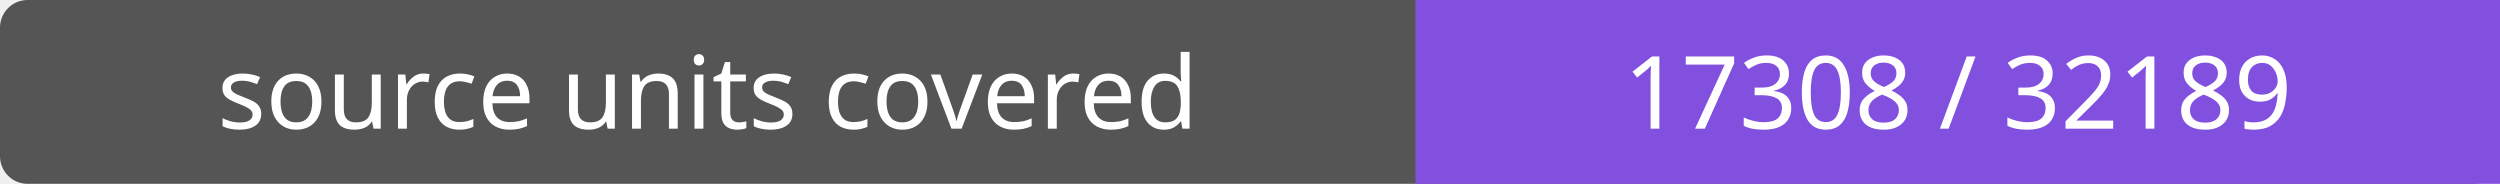
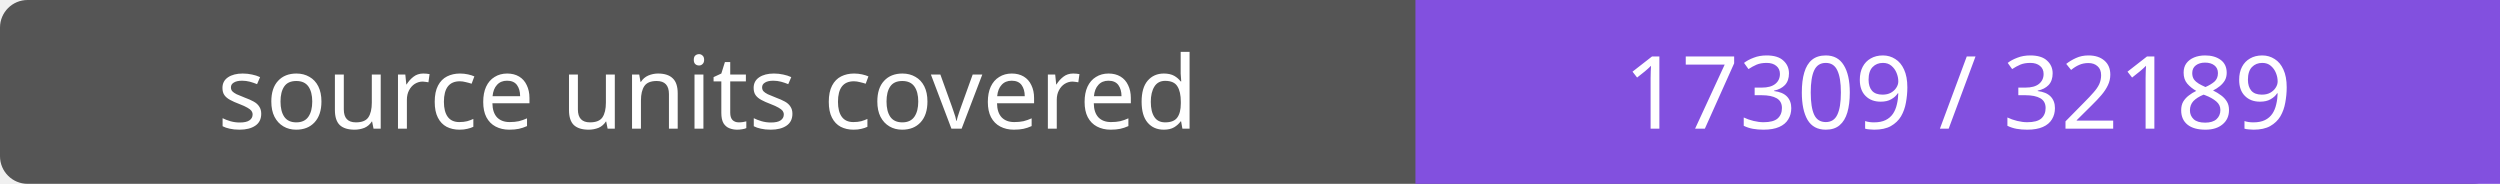
- <svg xmlns="http://www.w3.org/2000/svg" width="272" height="20" role="img" aria-label="source units covered: 17308 / 32189">
+ <svg xmlns="http://www.w3.org/2000/svg" width="272" height="20" role="img" aria-label="source units covered: 17309 / 32189">
  <rect width="272" height="20" rx="3" fill="#555" />
  <path fill="#8250df" d="M154 0h118v20H154z" />
  <g fill="#fff" text-anchor="middle" font-family="Verdana,sans-serif" font-size="11">
    <text x="77.0" y="14">source units covered</text>
-     <text x="213.0" y="14">17308 / 32189</text>
+     <text x="213.0" y="14">17309 / 32189</text>
  </g>
</svg>
